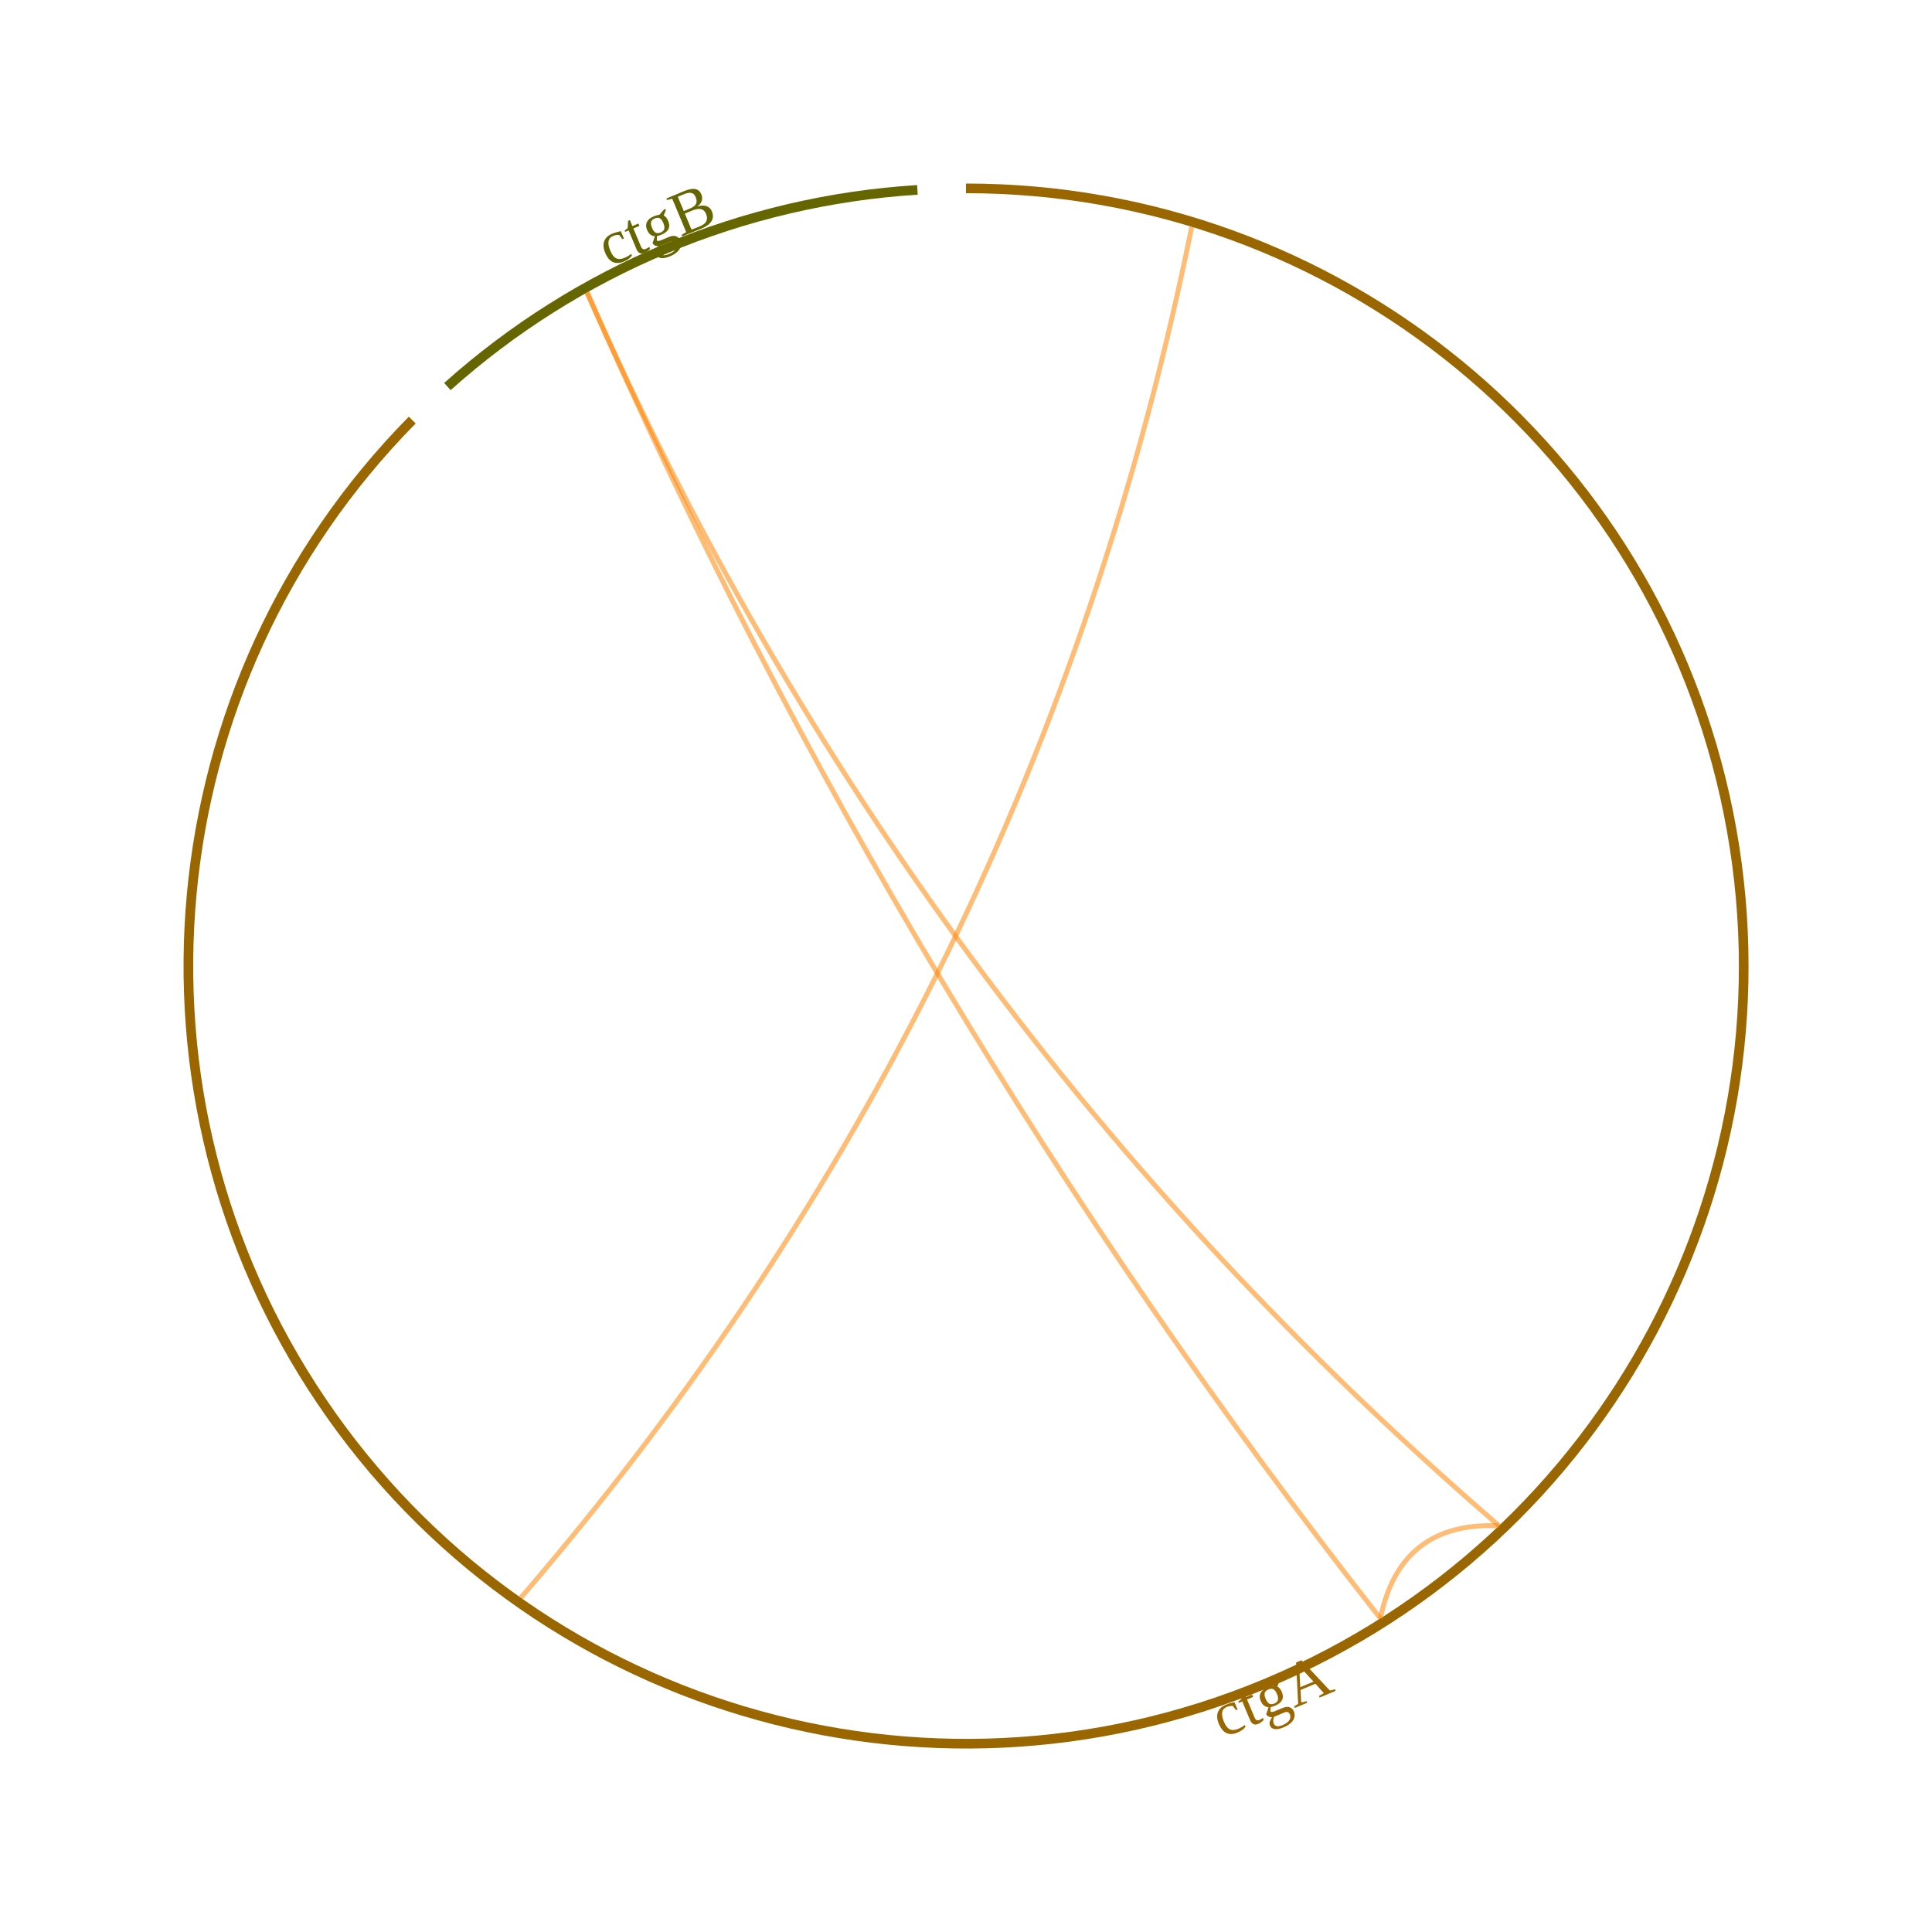
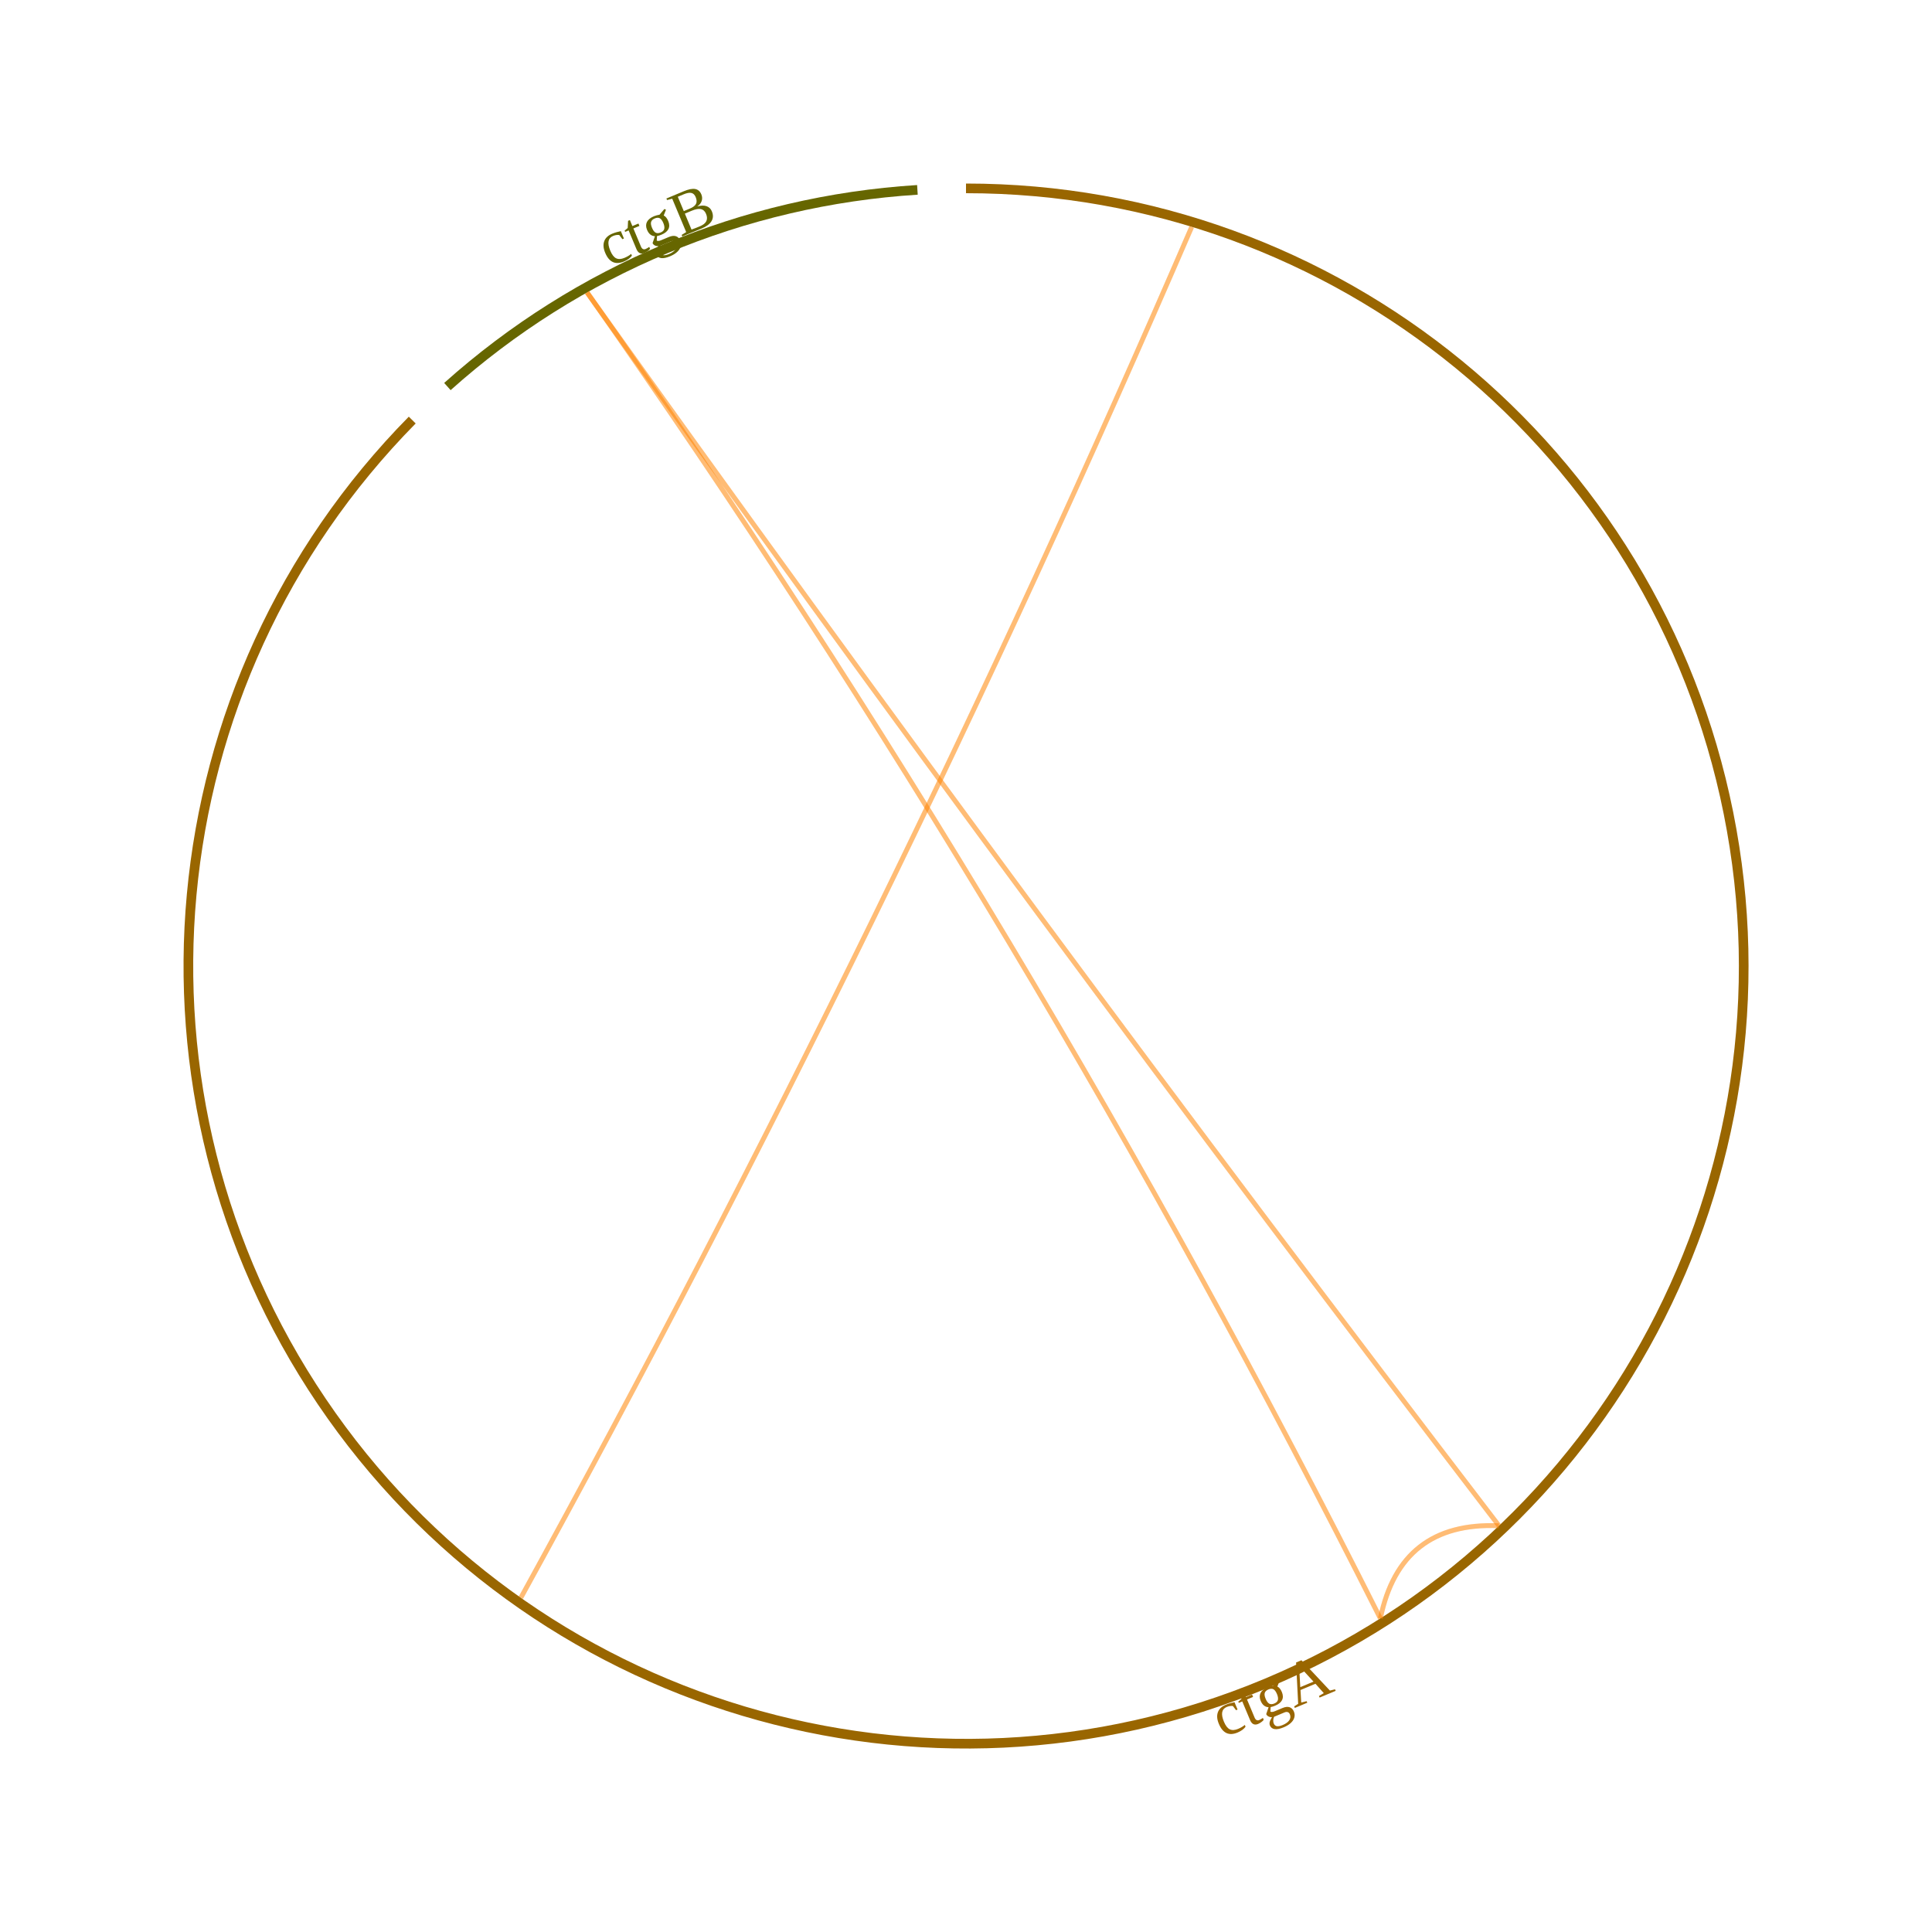
<svg xmlns="http://www.w3.org/2000/svg" width="400" height="400" viewBox="0 0 400 400">
  <rect width="400" height="400" fill="#ffffff" />
  <g transform="translate(200,200) rotate(-90)">
    <text x="0" y="0" font-size="13" font-weight="500" letter-spacing="0.007em" text-anchor="middle" dominant-baseline="middle" transform="translate(-152.21,63.69) rotate(67.3)" fill="#996600">ctgA</text>
    <path d="M 161 0 A 161 161 0 1 1 113.03 -114.65" stroke="#996600" stroke-width="2" fill="none" />
    <text x="0" y="0" font-size="13" font-weight="500" letter-spacing="0.007em" text-anchor="middle" dominant-baseline="middle" transform="translate(152.21,-63.69) rotate(427.3)" fill="#666600">ctgB</text>
    <path d="M 119.97 -107.37 A 161 161 0 0 1 160.69 -10.06" stroke="#666600" stroke-width="2" fill="none" />
    <g data-testid="structuralVariantChordRenderer" cursor="crosshair">
-       <path data-testid="chord-test-vcf-66133" fill="none" d="M 153.02 46.73 Q -7.03 14.37 -130.79 -92.16" stroke-opacity="0.322" stroke="#ff8500" stroke-width="1" />
-       <path data-testid="chord-test-vcf-66183" fill="none" d="M -115.87 110.33 Q -9.51 -12.86 139.44 -78.46" stroke-opacity="0.322" stroke="#ff8500" stroke-width="1" />
+       <path data-testid="chord-test-vcf-66133" fill="none" d="M 153.02 46.73 Q 7.83 -16 -130.79 -92.16" stroke-opacity="0.322" stroke="#ff8500" stroke-width="1" />
+       <path data-testid="chord-test-vcf-66183" fill="none" d="M -115.87 110.33 Q 10.17 13.76 139.44 -78.46" stroke-opacity="0.322" stroke="#ff8500" stroke-width="1" />
      <path data-testid="chord-test-vcf-66233" fill="none" d="M -115.89 110.32 Q -115.03 89.9 -135.05 85.8" stroke-opacity="0.322" stroke="#ff8500" stroke-width="1" />
      <path data-testid="chord-test-vcf-66297" fill="none" d="M -135.05 85.8 Q -115.03 89.9 -115.89 110.32" stroke-opacity="0.322" stroke="#ff8500" stroke-width="1" />
-       <path data-testid="chord-test-vcf-66361" fill="none" d="M -135.06 85.78 Q -8.21 -13.73 139.45 -78.44" stroke-opacity="0.322" stroke="#ff8500" stroke-width="1" />
-       <path data-testid="chord-test-vcf-66411" fill="none" d="M -130.79 -92.16 Q -7.03 14.37 153.02 46.73" stroke-opacity="0.322" stroke="#ff8500" stroke-width="1" />
-       <path data-testid="chord-test-vcf-66461" fill="none" d="M 139.44 -78.46 Q -9.51 -12.86 -115.87 110.33" stroke-opacity="0.322" stroke="#ff8500" stroke-width="1" />
-       <path data-testid="chord-test-vcf-66511" fill="none" d="M 139.45 -78.44 Q -8.21 -13.73 -135.06 85.78" stroke-opacity="0.322" stroke="#ff8500" stroke-width="1" />
+       <path data-testid="chord-test-vcf-66361" fill="none" d="M -135.06 85.78 Q 8.24 13.77 139.45 -78.44" stroke-opacity="0.322" stroke="#ff8500" stroke-width="1" />
+       <path data-testid="chord-test-vcf-66411" fill="none" d="M -130.79 -92.16 Q 7.83 -16 153.02 46.73" stroke-opacity="0.322" stroke="#ff8500" stroke-width="1" />
+       <path data-testid="chord-test-vcf-66461" fill="none" d="M 139.44 -78.46 Q 10.17 13.76 -115.87 110.33" stroke-opacity="0.322" stroke="#ff8500" stroke-width="1" />
+       <path data-testid="chord-test-vcf-66511" fill="none" d="M 139.45 -78.44 Q 8.24 13.77 -135.06 85.78" stroke-opacity="0.322" stroke="#ff8500" stroke-width="1" />
    </g>
  </g>
</svg>
